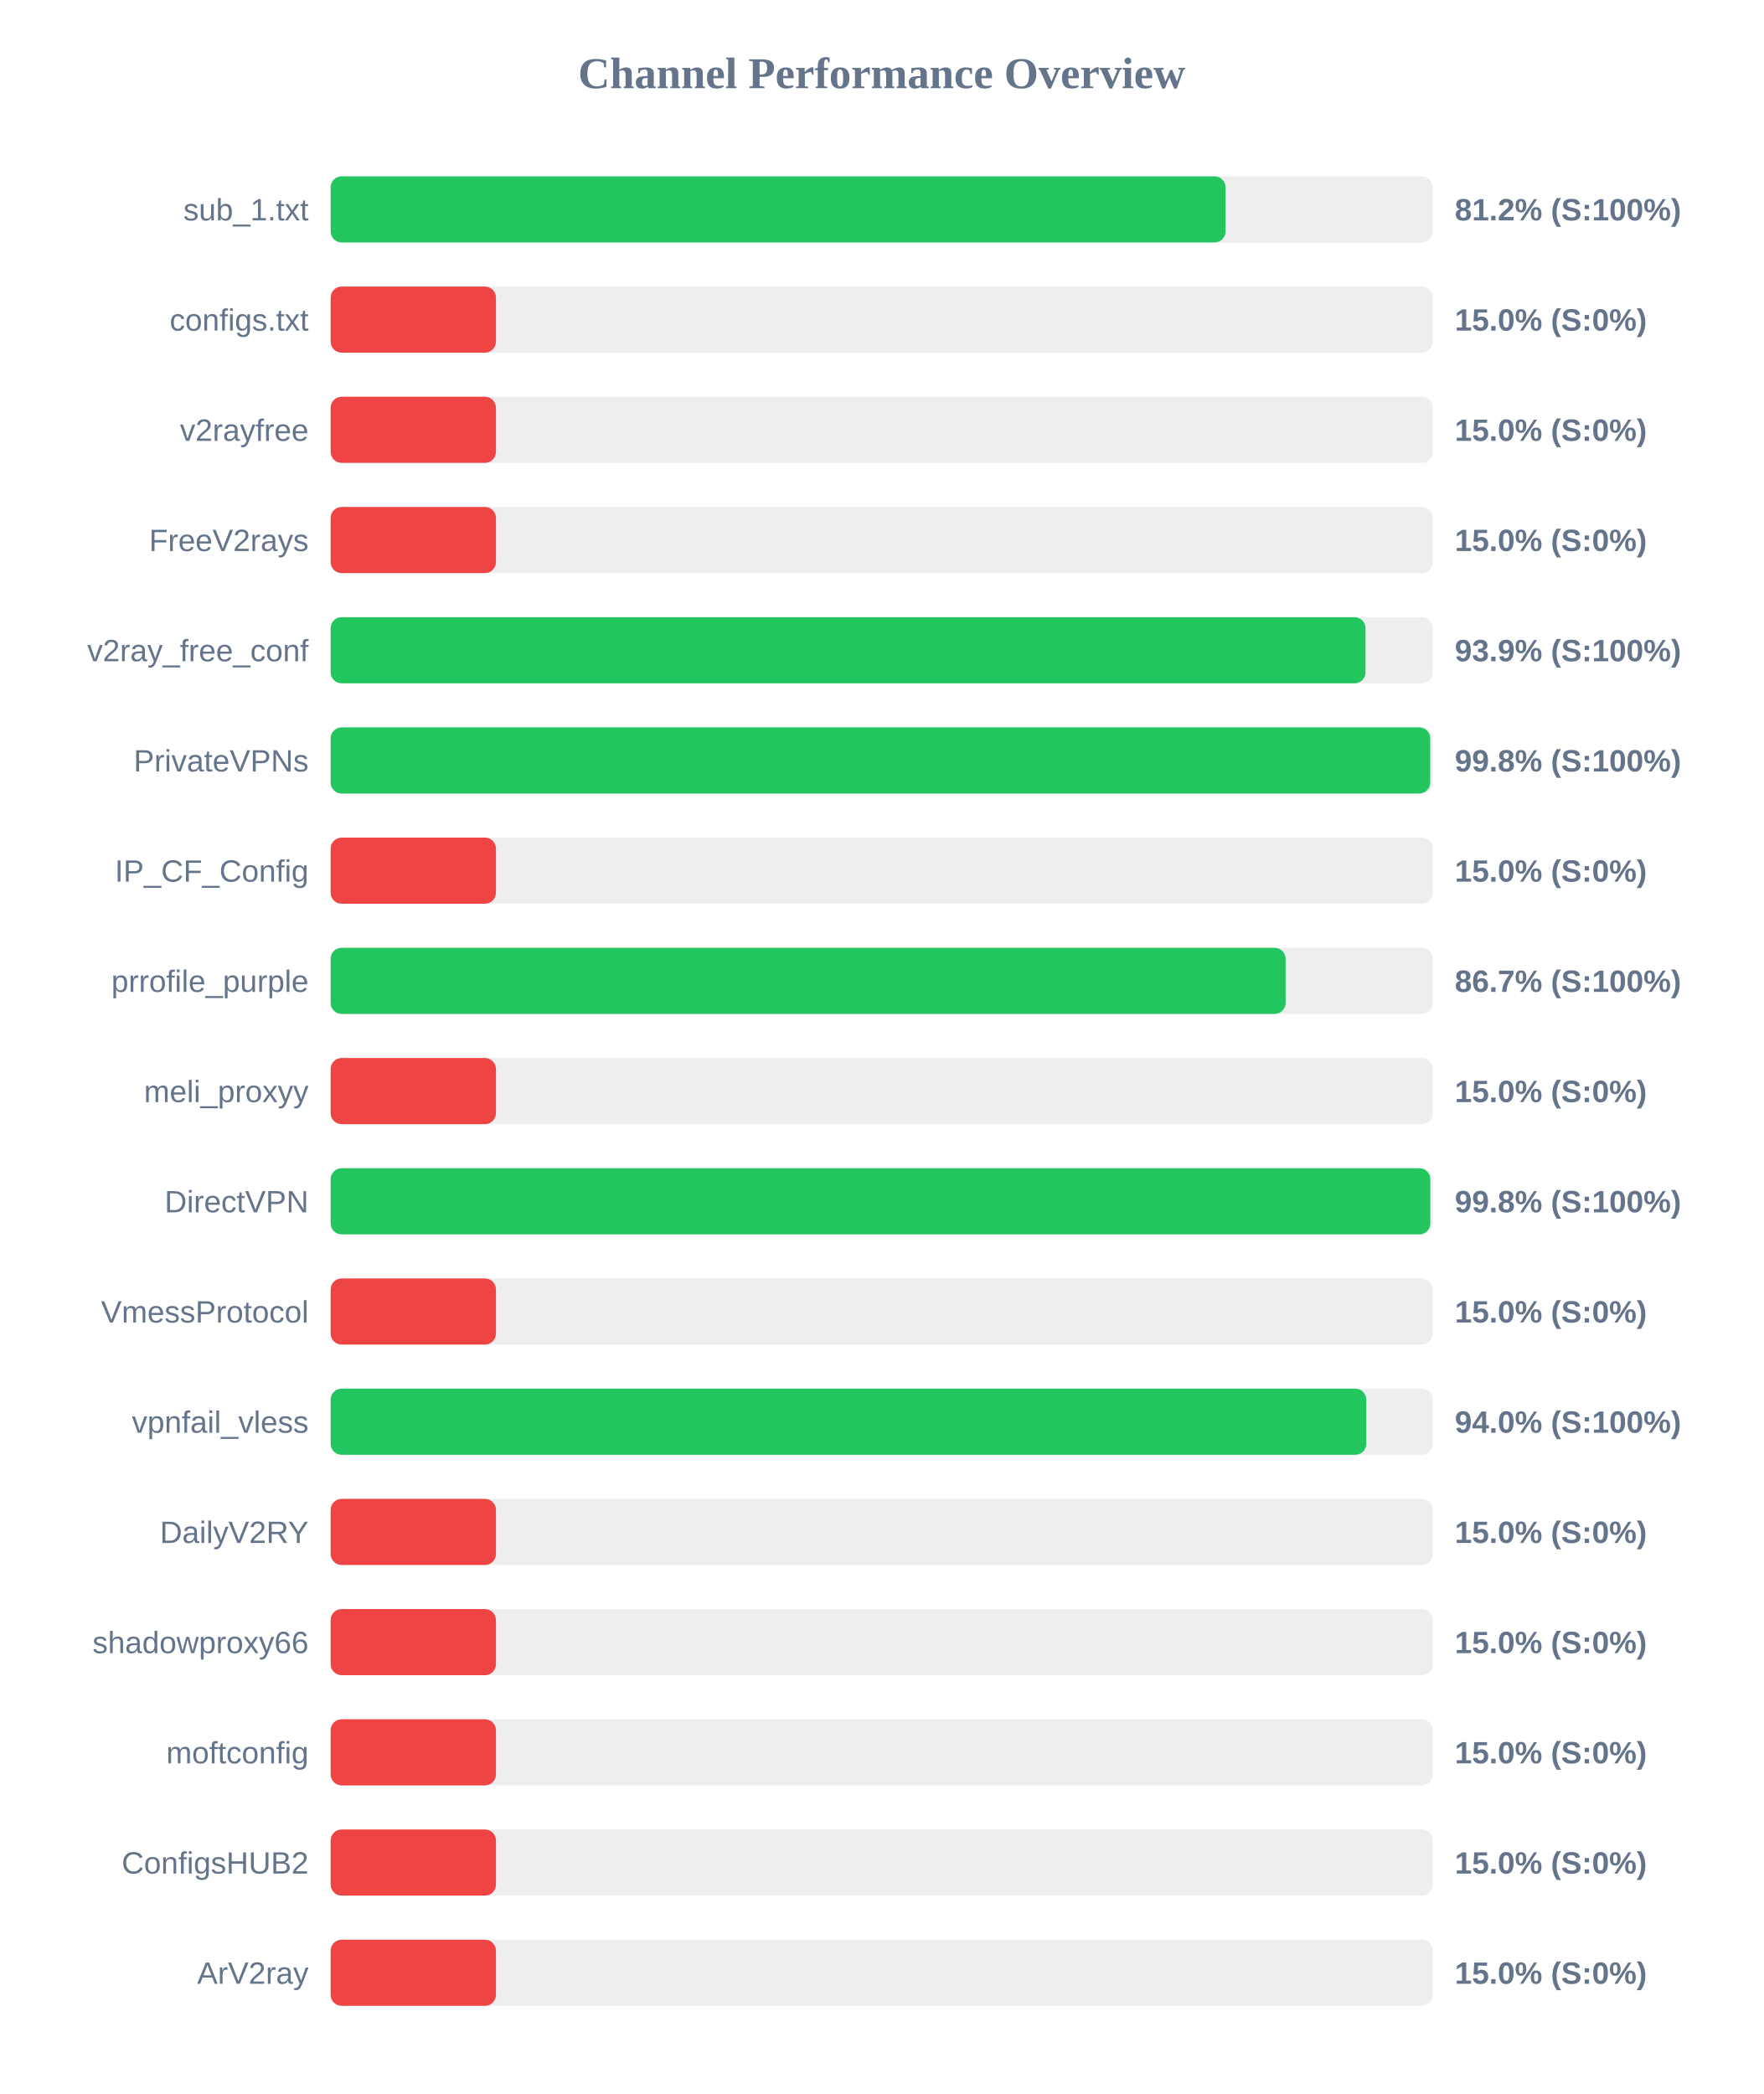
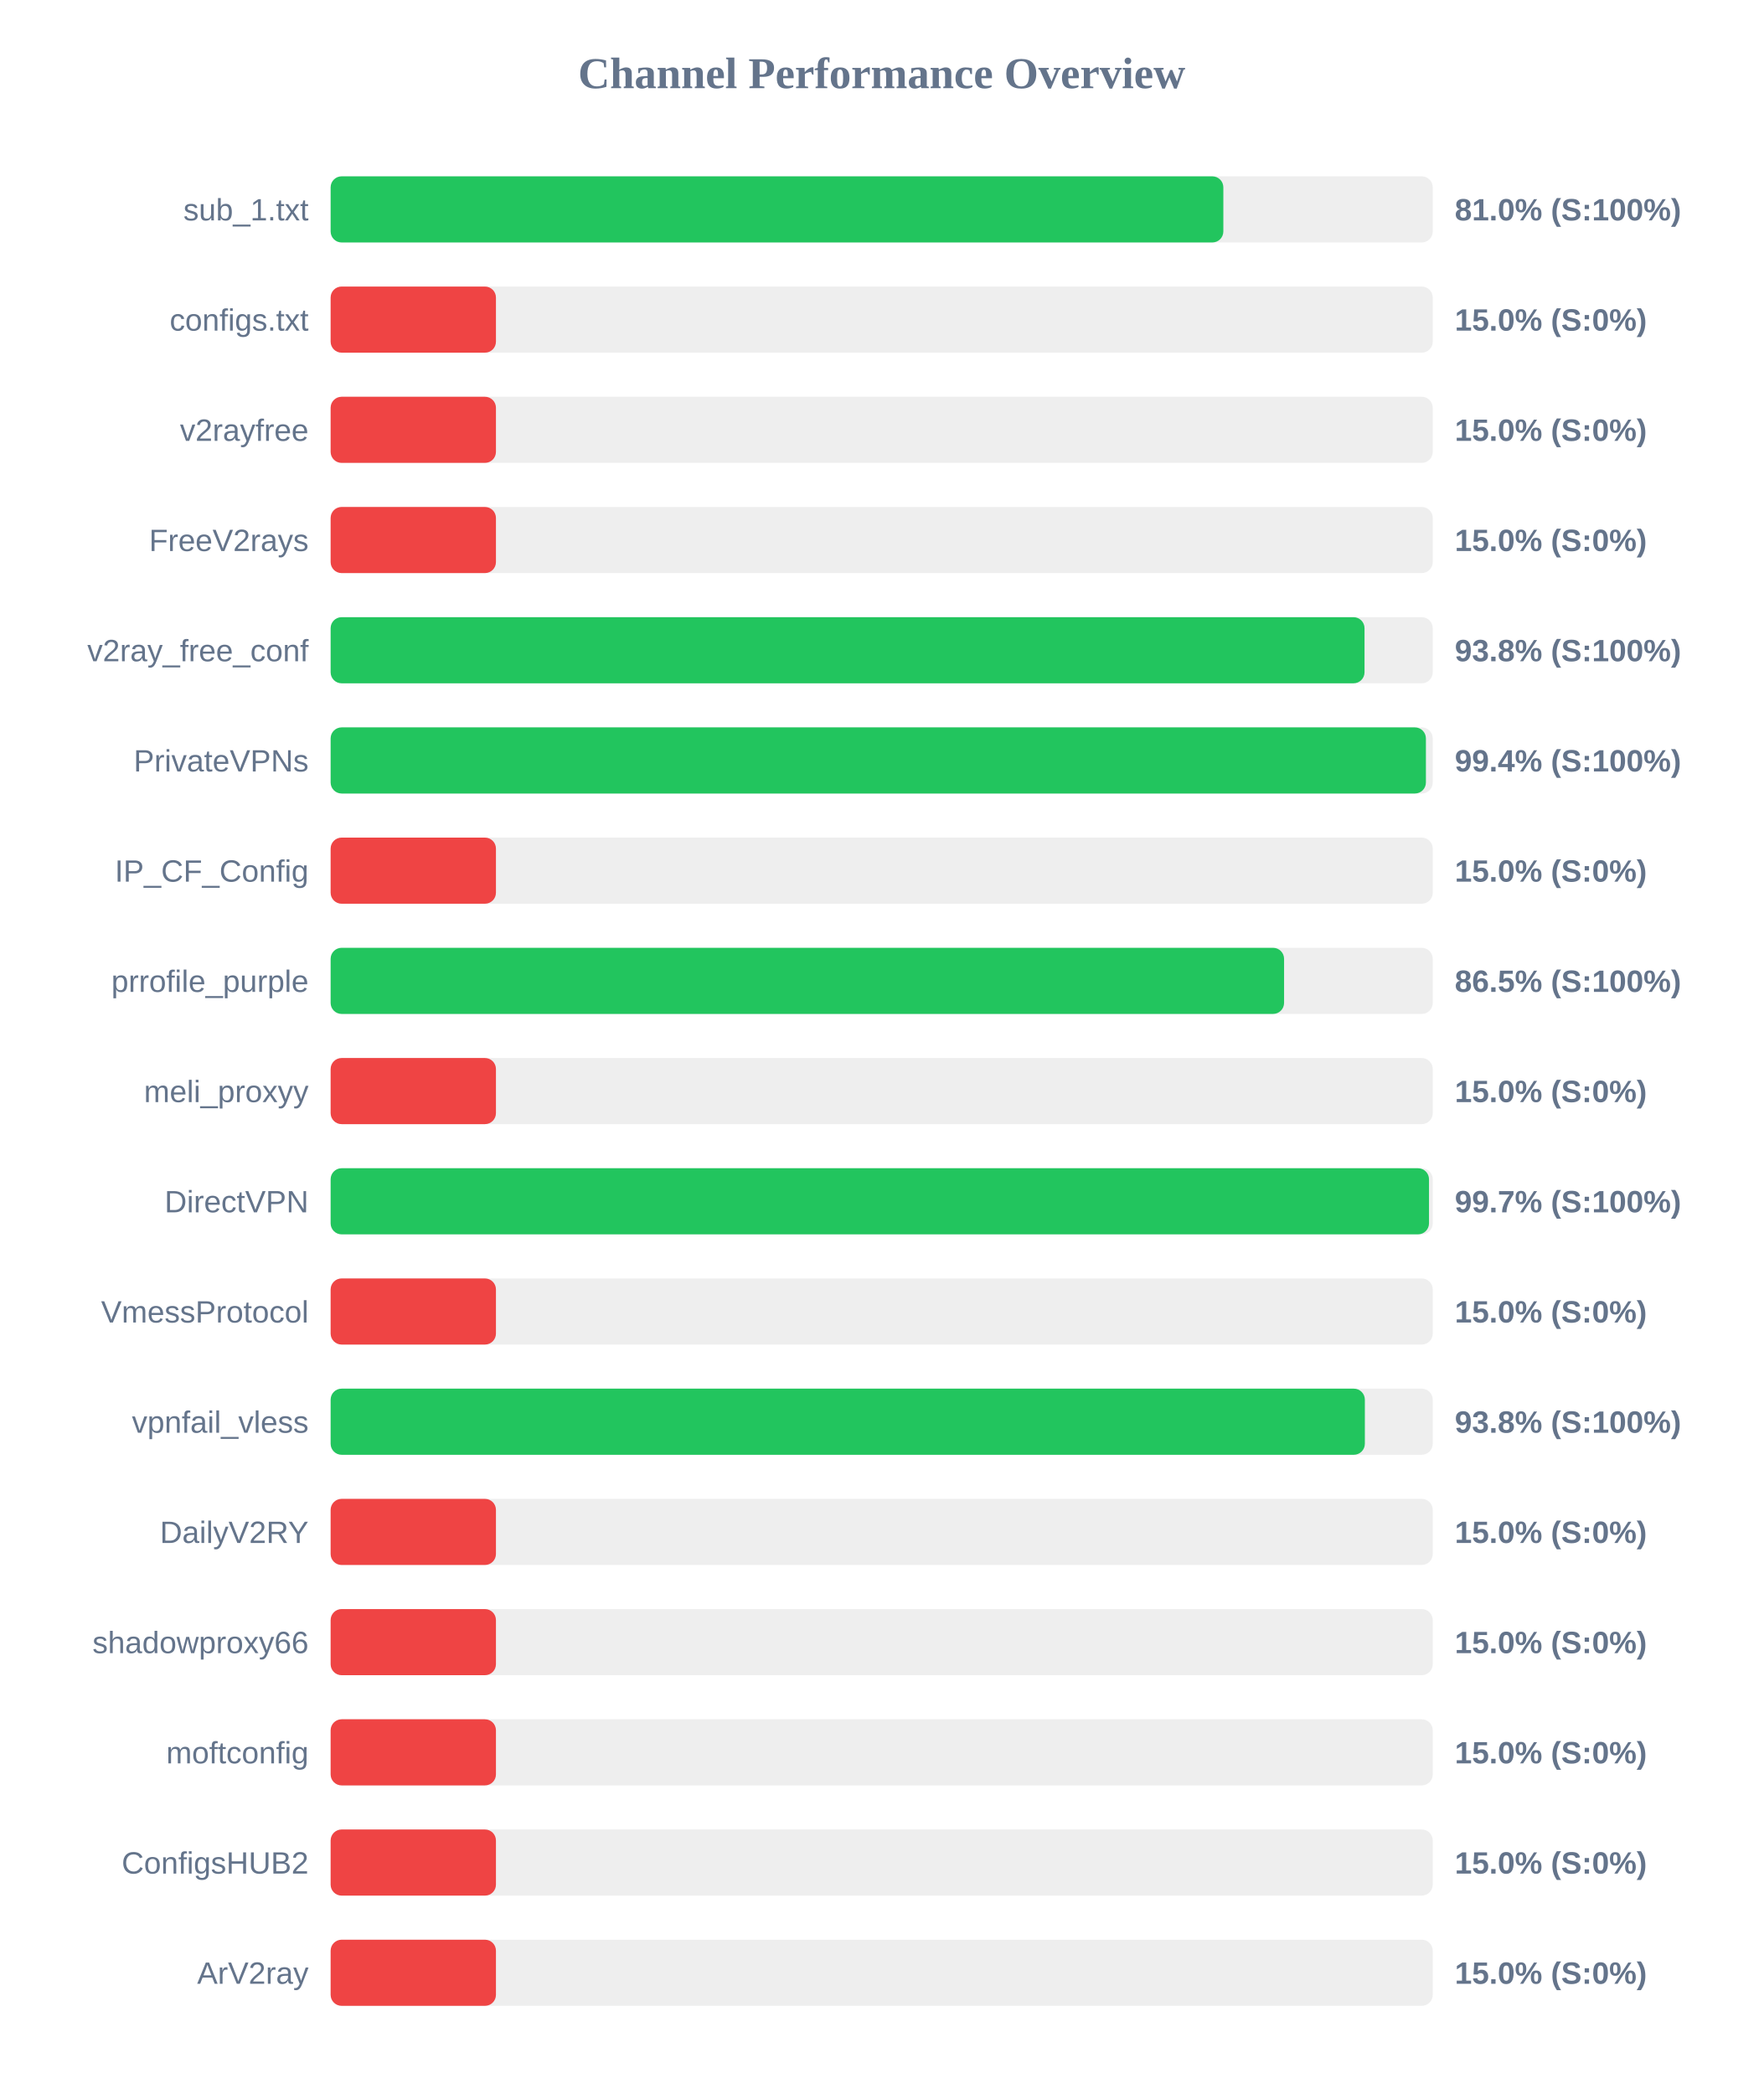
<svg xmlns="http://www.w3.org/2000/svg" width="800" height="950" version="1.1">
  <style>
        .row { font: 14px Arial; fill: #64748b; }
        .score { font: bold 14px Arial; fill: #64748b; }
    </style>
  <text x="400" y="40" text-anchor="middle" font-size="20px" font-weight="bold" fill="#64748b">Channel Performance Overview</text>
  <rect x="150" y="80" width="500" height="30" fill="#eee" rx="5" />
-   <rect x="150" y="80" width="406.0" height="30" fill="#22c55e" rx="5" />
+   <rect x="150" y="80" width="405.0" height="30" fill="#22c55e" rx="5" />
  <text x="140" y="100" text-anchor="end" class="row">sub_1.txt</text>
-   <text x="660" y="100" text-anchor="start" class="score">81.2% (S:100%)</text>
+   <text x="660" y="100" text-anchor="start" class="score">81.0% (S:100%)</text>
  <rect x="150" y="130" width="500" height="30" fill="#eee" rx="5" />
  <rect x="150" y="130" width="75.0" height="30" fill="#ef4444" rx="5" />
  <text x="140" y="150" text-anchor="end" class="row">configs.txt</text>
  <text x="660" y="150" text-anchor="start" class="score">15.0% (S:0%)</text>
  <rect x="150" y="180" width="500" height="30" fill="#eee" rx="5" />
  <rect x="150" y="180" width="75.0" height="30" fill="#ef4444" rx="5" />
  <text x="140" y="200" text-anchor="end" class="row">v2rayfree</text>
  <text x="660" y="200" text-anchor="start" class="score">15.0% (S:0%)</text>
  <rect x="150" y="230" width="500" height="30" fill="#eee" rx="5" />
  <rect x="150" y="230" width="75.0" height="30" fill="#ef4444" rx="5" />
  <text x="140" y="250" text-anchor="end" class="row">FreeV2rays</text>
  <text x="660" y="250" text-anchor="start" class="score">15.0% (S:0%)</text>
  <rect x="150" y="280" width="500" height="30" fill="#eee" rx="5" />
-   <rect x="150" y="280" width="469.5" height="30" fill="#22c55e" rx="5" />
+   <rect x="150" y="280" width="469.05" height="30" fill="#22c55e" rx="5" />
  <text x="140" y="300" text-anchor="end" class="row">v2ray_free_conf</text>
-   <text x="660" y="300" text-anchor="start" class="score">93.9% (S:100%)</text>
+   <text x="660" y="300" text-anchor="start" class="score">93.8% (S:100%)</text>
  <rect x="150" y="330" width="500" height="30" fill="#eee" rx="5" />
-   <rect x="150" y="330" width="498.85" height="30" fill="#22c55e" rx="5" />
+   <rect x="150" y="330" width="496.9" height="30" fill="#22c55e" rx="5" />
  <text x="140" y="350" text-anchor="end" class="row">PrivateVPNs</text>
-   <text x="660" y="350" text-anchor="start" class="score">99.8% (S:100%)</text>
+   <text x="660" y="350" text-anchor="start" class="score">99.4% (S:100%)</text>
  <rect x="150" y="380" width="500" height="30" fill="#eee" rx="5" />
  <rect x="150" y="380" width="75.0" height="30" fill="#ef4444" rx="5" />
  <text x="140" y="400" text-anchor="end" class="row">IP_CF_Config</text>
  <text x="660" y="400" text-anchor="start" class="score">15.0% (S:0%)</text>
  <rect x="150" y="430" width="500" height="30" fill="#eee" rx="5" />
-   <rect x="150" y="430" width="433.25" height="30" fill="#22c55e" rx="5" />
+   <rect x="150" y="430" width="432.55" height="30" fill="#22c55e" rx="5" />
  <text x="140" y="450" text-anchor="end" class="row">prrofile_purple</text>
-   <text x="660" y="450" text-anchor="start" class="score">86.7% (S:100%)</text>
+   <text x="660" y="450" text-anchor="start" class="score">86.5% (S:100%)</text>
  <rect x="150" y="480" width="500" height="30" fill="#eee" rx="5" />
  <rect x="150" y="480" width="75.0" height="30" fill="#ef4444" rx="5" />
  <text x="140" y="500" text-anchor="end" class="row">meli_proxyy</text>
  <text x="660" y="500" text-anchor="start" class="score">15.0% (S:0%)</text>
  <rect x="150" y="530" width="500" height="30" fill="#eee" rx="5" />
-   <rect x="150" y="530" width="498.9" height="30" fill="#22c55e" rx="5" />
+   <rect x="150" y="530" width="498.3" height="30" fill="#22c55e" rx="5" />
  <text x="140" y="550" text-anchor="end" class="row">DirectVPN</text>
-   <text x="660" y="550" text-anchor="start" class="score">99.8% (S:100%)</text>
+   <text x="660" y="550" text-anchor="start" class="score">99.7% (S:100%)</text>
  <rect x="150" y="580" width="500" height="30" fill="#eee" rx="5" />
  <rect x="150" y="580" width="75.0" height="30" fill="#ef4444" rx="5" />
  <text x="140" y="600" text-anchor="end" class="row">VmessProtocol</text>
  <text x="660" y="600" text-anchor="start" class="score">15.0% (S:0%)</text>
  <rect x="150" y="630" width="500" height="30" fill="#eee" rx="5" />
-   <rect x="150" y="630" width="469.85" height="30" fill="#22c55e" rx="5" />
+   <rect x="150" y="630" width="469.2" height="30" fill="#22c55e" rx="5" />
  <text x="140" y="650" text-anchor="end" class="row">vpnfail_vless</text>
-   <text x="660" y="650" text-anchor="start" class="score">94.0% (S:100%)</text>
+   <text x="660" y="650" text-anchor="start" class="score">93.8% (S:100%)</text>
  <rect x="150" y="680" width="500" height="30" fill="#eee" rx="5" />
  <rect x="150" y="680" width="75.0" height="30" fill="#ef4444" rx="5" />
  <text x="140" y="700" text-anchor="end" class="row">DailyV2RY</text>
  <text x="660" y="700" text-anchor="start" class="score">15.0% (S:0%)</text>
  <rect x="150" y="730" width="500" height="30" fill="#eee" rx="5" />
  <rect x="150" y="730" width="75.0" height="30" fill="#ef4444" rx="5" />
  <text x="140" y="750" text-anchor="end" class="row">shadowproxy66</text>
  <text x="660" y="750" text-anchor="start" class="score">15.0% (S:0%)</text>
  <rect x="150" y="780" width="500" height="30" fill="#eee" rx="5" />
  <rect x="150" y="780" width="75.0" height="30" fill="#ef4444" rx="5" />
  <text x="140" y="800" text-anchor="end" class="row">moftconfig</text>
  <text x="660" y="800" text-anchor="start" class="score">15.0% (S:0%)</text>
  <rect x="150" y="830" width="500" height="30" fill="#eee" rx="5" />
  <rect x="150" y="830" width="75.0" height="30" fill="#ef4444" rx="5" />
  <text x="140" y="850" text-anchor="end" class="row">ConfigsHUB2</text>
  <text x="660" y="850" text-anchor="start" class="score">15.0% (S:0%)</text>
  <rect x="150" y="880" width="500" height="30" fill="#eee" rx="5" />
  <rect x="150" y="880" width="75.0" height="30" fill="#ef4444" rx="5" />
  <text x="140" y="900" text-anchor="end" class="row">ArV2ray</text>
  <text x="660" y="900" text-anchor="start" class="score">15.0% (S:0%)</text>
</svg>
